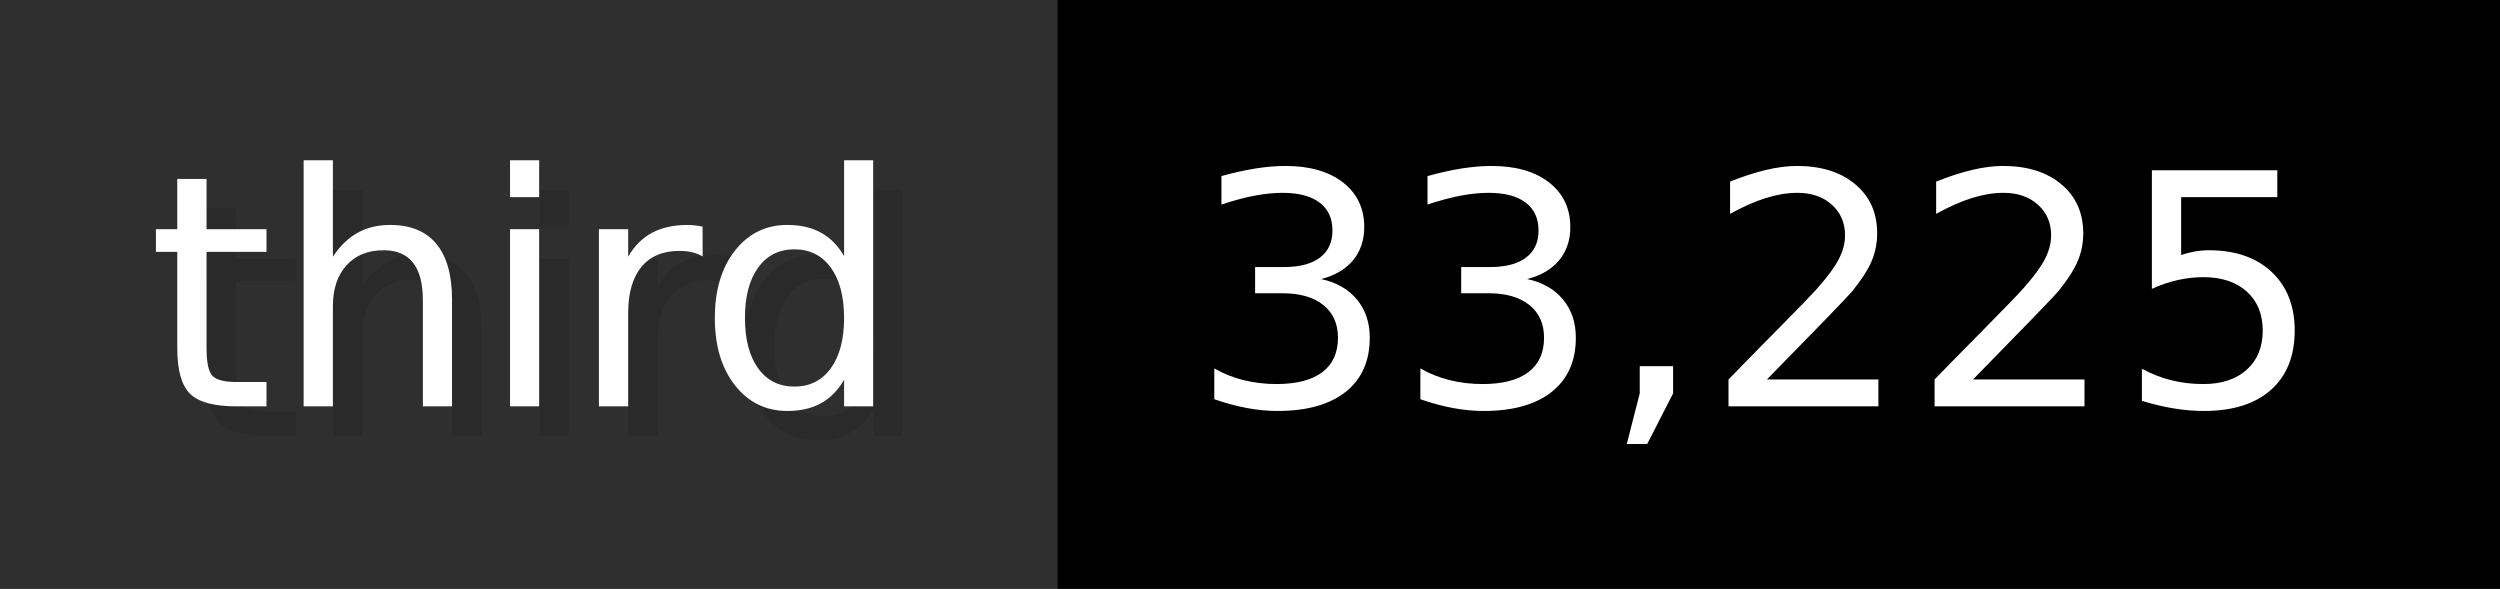
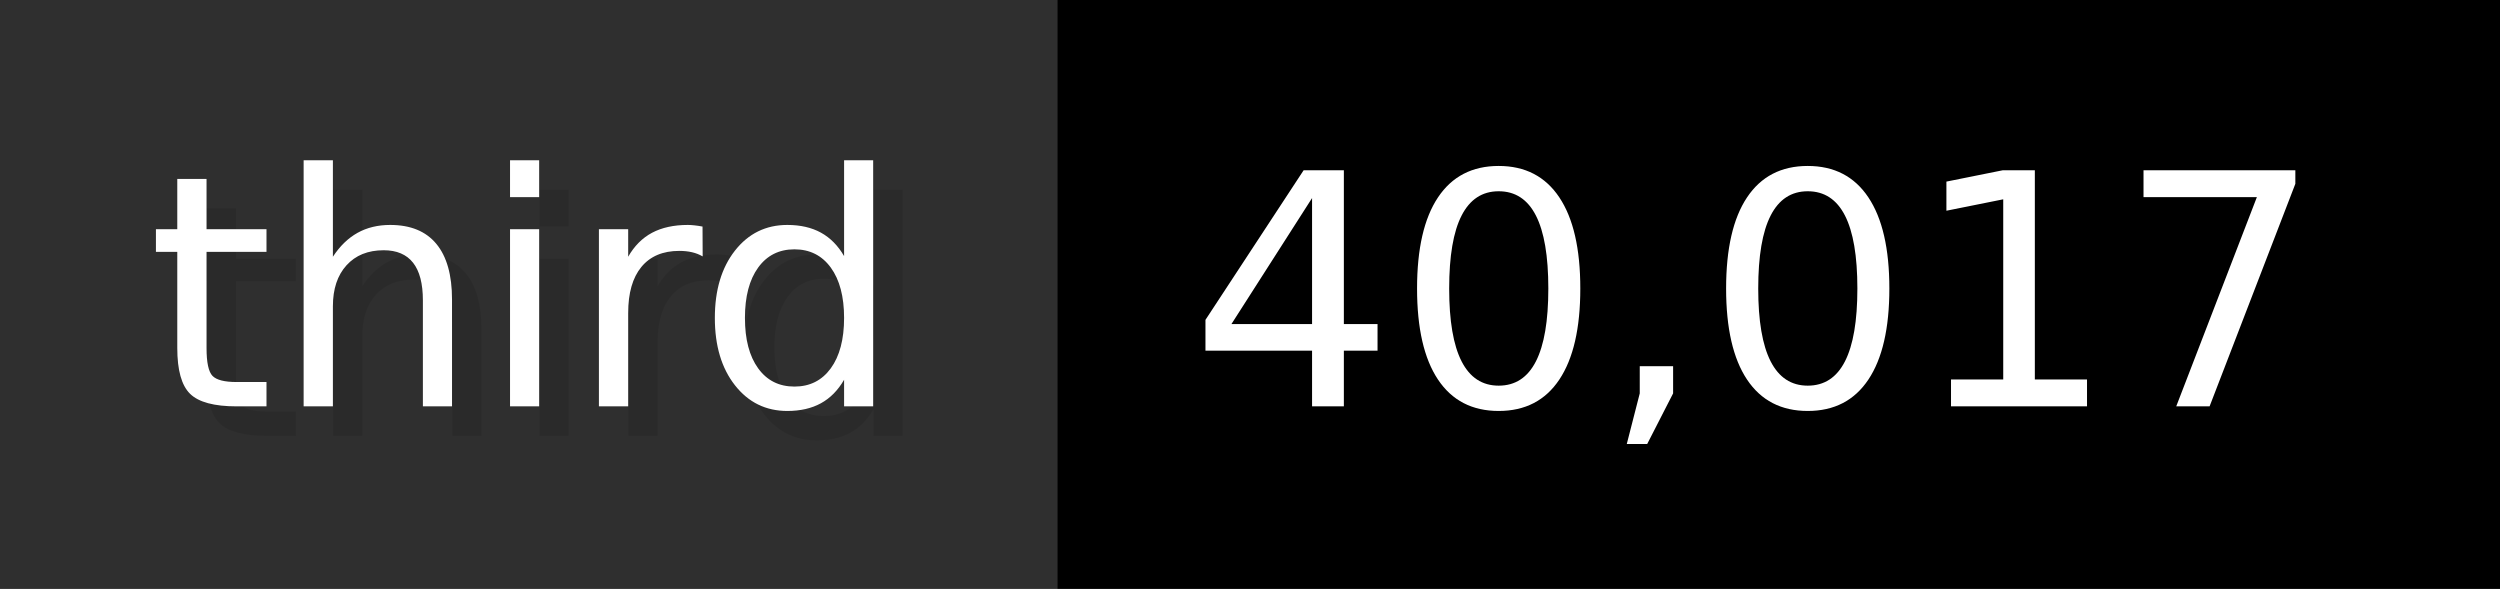
- <svg xmlns="http://www.w3.org/2000/svg" width="84.9" height="20" viewBox="0 0 849 200" role="img" aria-label="third: 33,225">
+ <svg xmlns="http://www.w3.org/2000/svg" width="84.9" height="20" viewBox="0 0 849 200" role="img" aria-label="third: 40,017">
  <g>
    <rect fill="#2F2F2F" width="359" height="200" />
    <rect fill="#" x="359" width="490" height="200" />
  </g>
  <g aria-hidden="true" fill="#fff" text-anchor="start" font-family="Verdana,DejaVu Sans,sans-serif" font-size="110">
    <text x="60" y="148" textLength="259" fill="#000" opacity="0.1">third</text>
    <text x="50" y="138" textLength="259">third</text>
-     <text x="414" y="148" textLength="390" fill="#000" opacity="0.1">33,225</text>
-     <text x="404" y="138" textLength="390">33,225</text>
+     <text x="414" y="148" textLength="390" fill="#000" opacity="0.1">40,017</text>
+     <text x="404" y="138" textLength="390">40,017</text>
  </g>
</svg>
